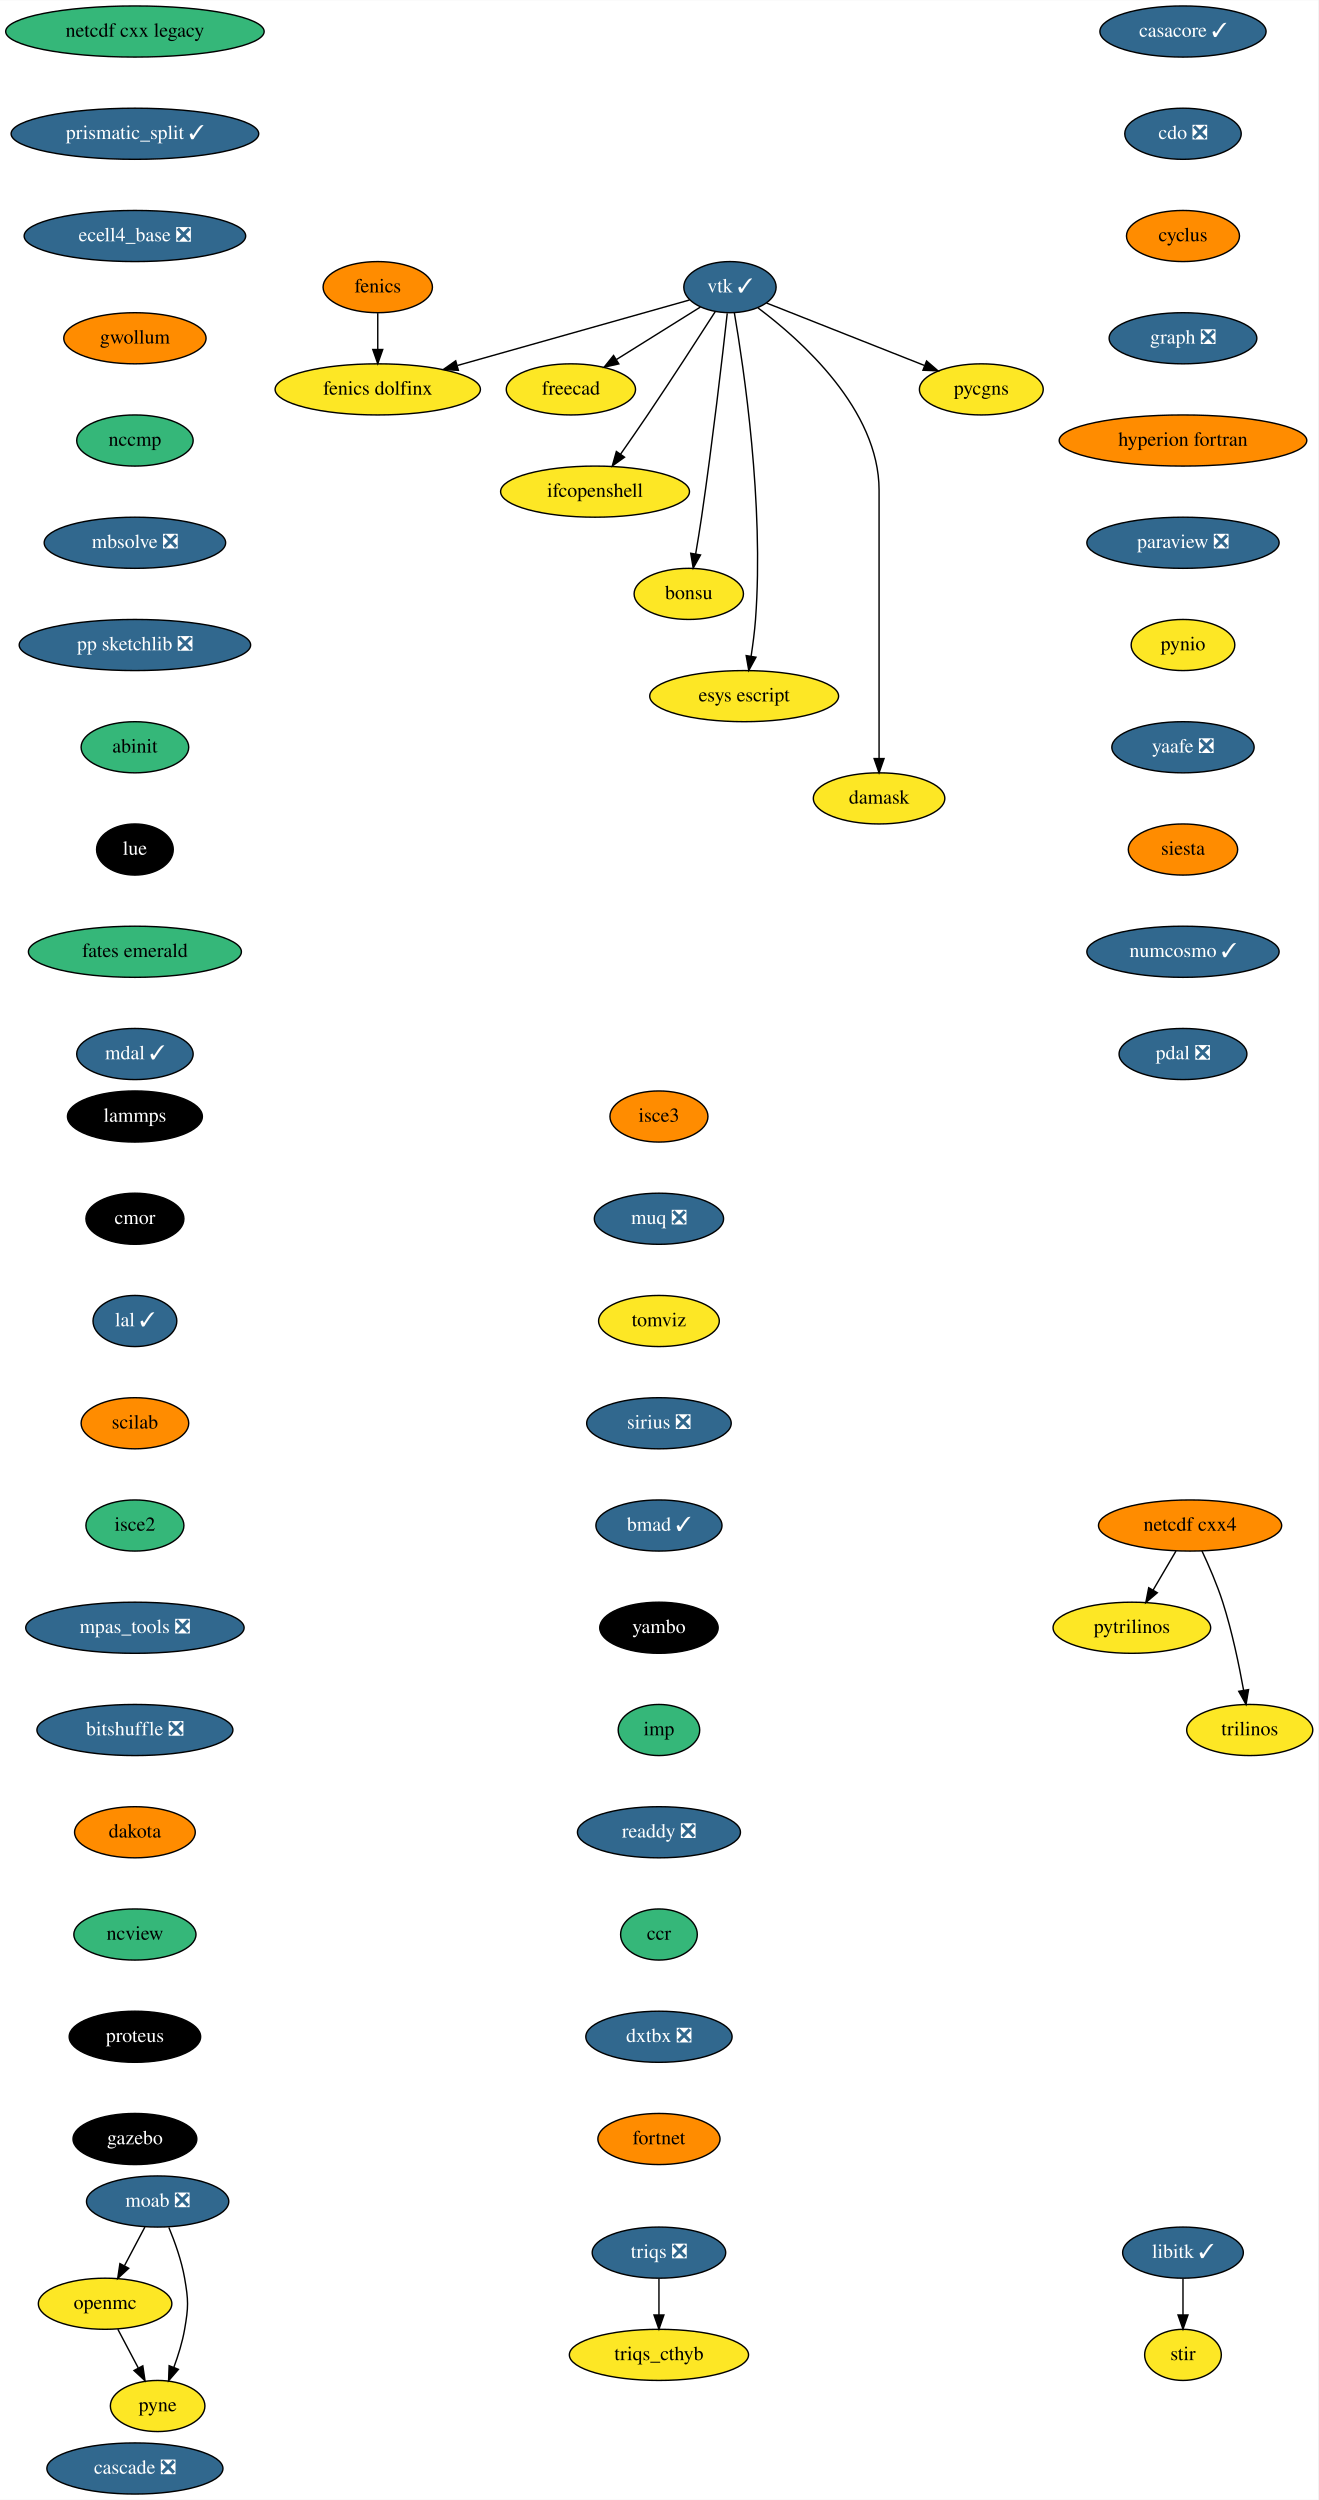
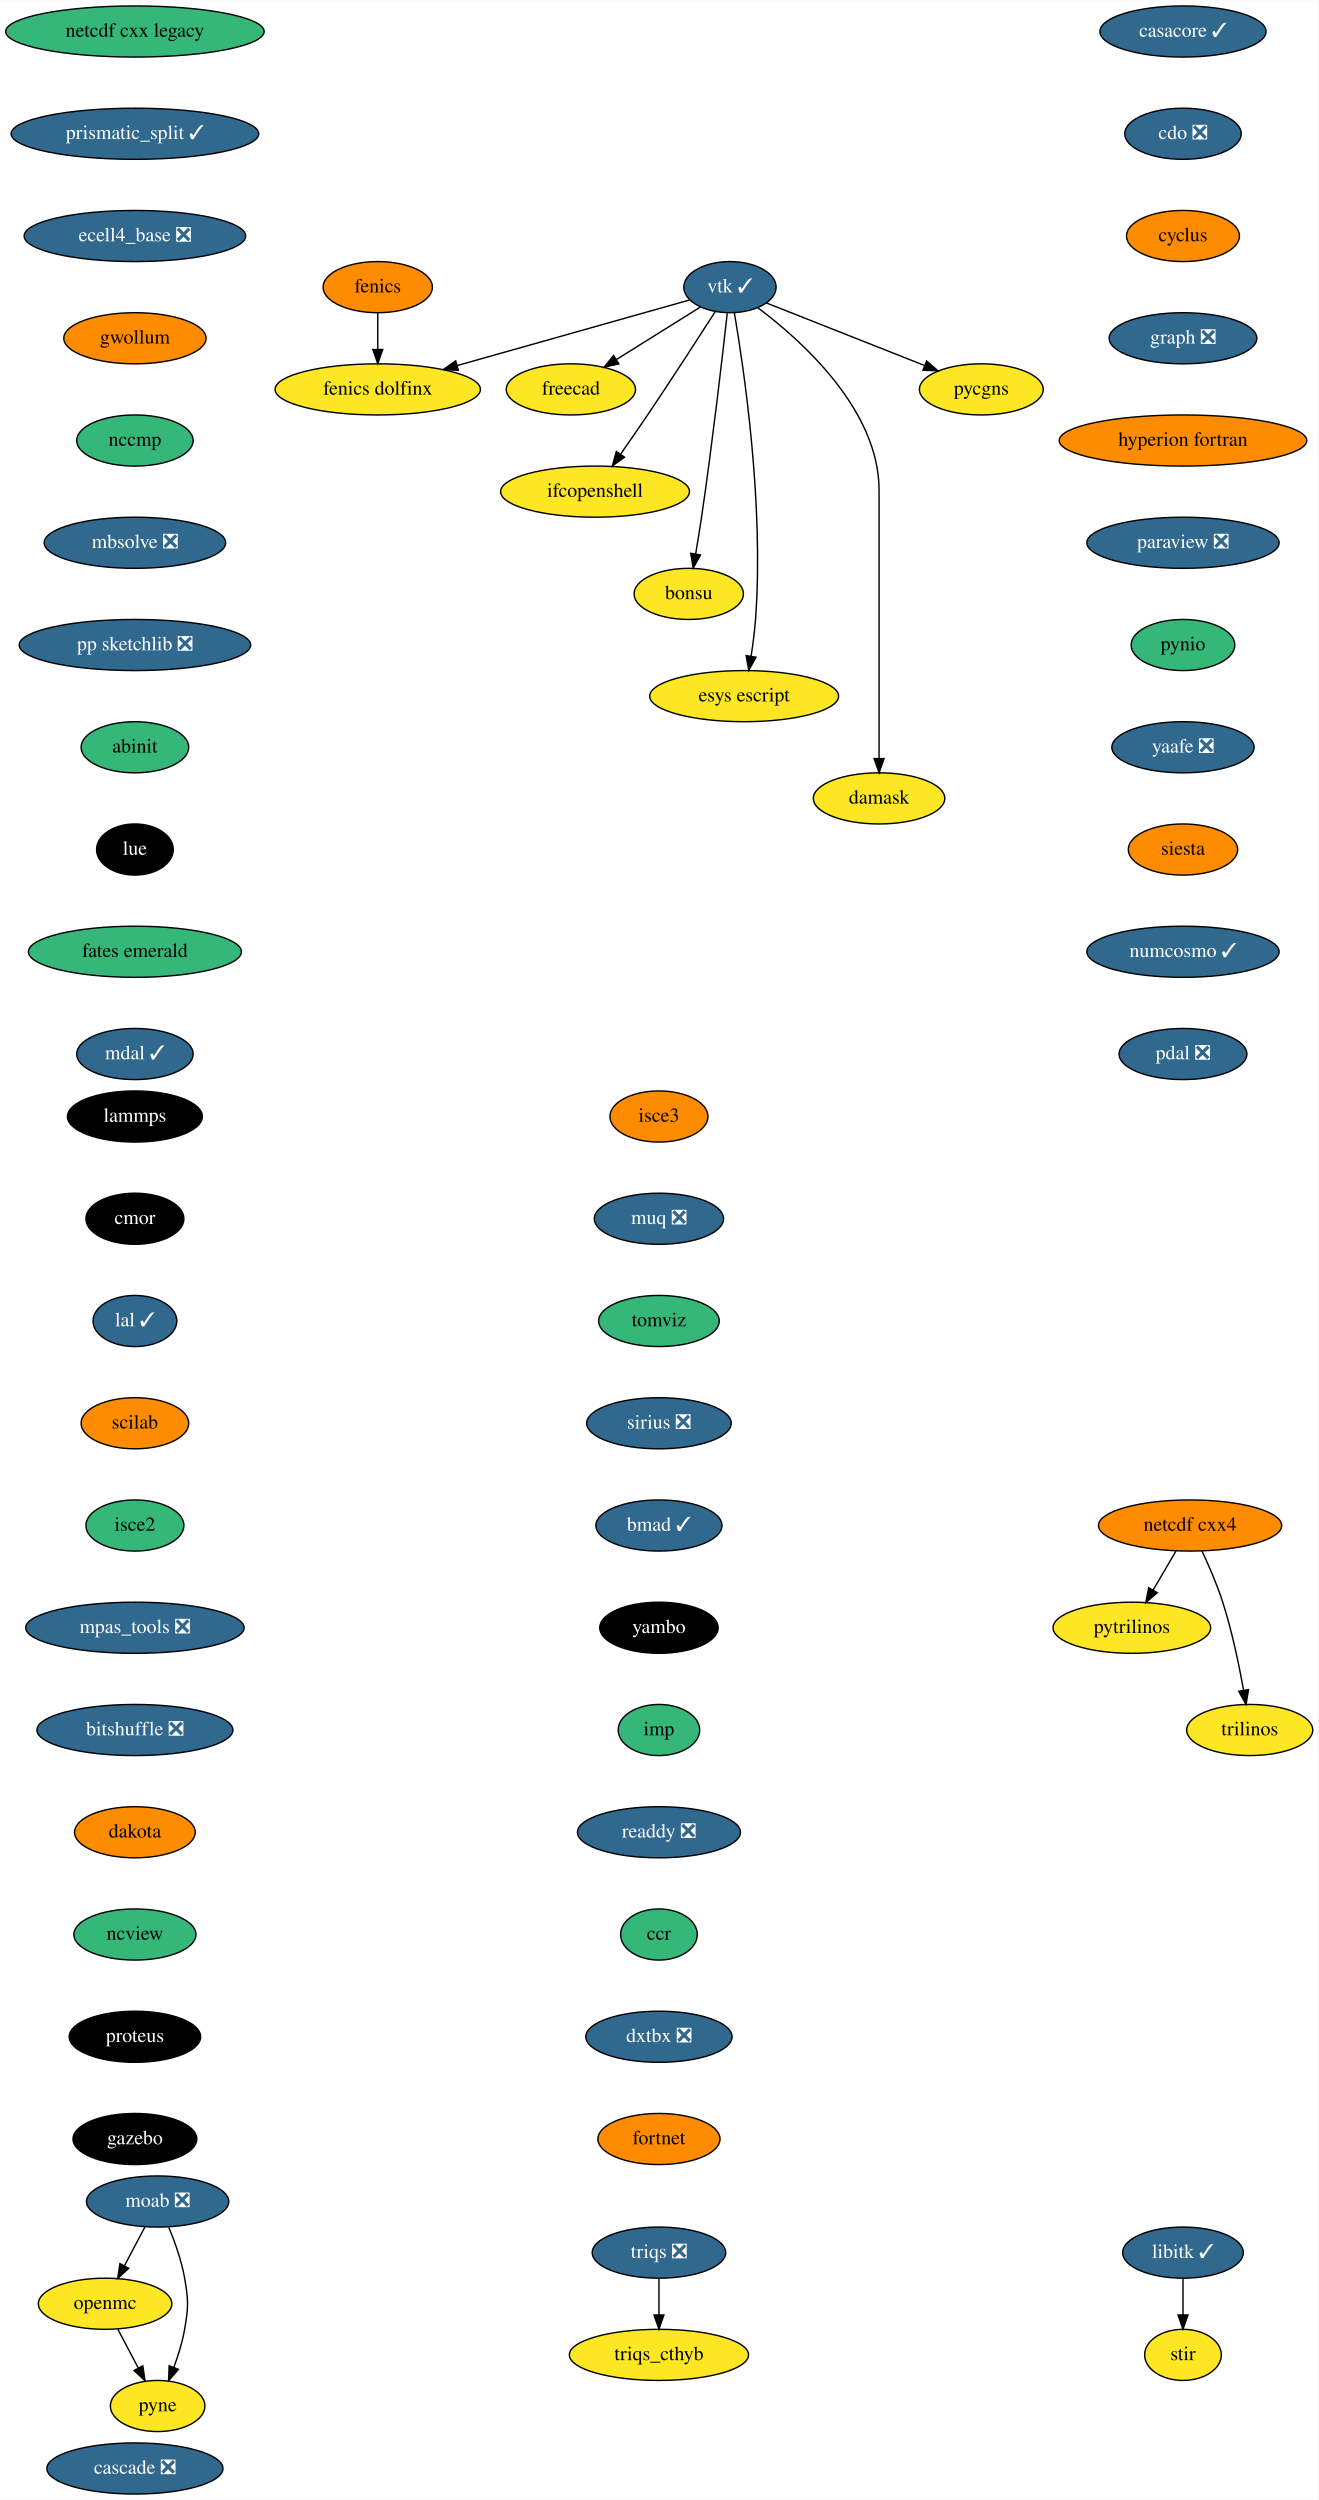
<svg xmlns="http://www.w3.org/2000/svg" xmlns:xlink="http://www.w3.org/1999/xlink" width="928pt" height="1760pt" viewBox="0.00 0.00 928.20 1760.00">
  <g id="graph0" class="graph" transform="scale(1 1) rotate(0) translate(4 1756)">
    <polygon fill="white" stroke="transparent" points="-4,4 -4,-1756 924.2,-1756 924.2,4 -4,4" />
    <g id="node1" class="node">
      <g id="a_node1">
        <a xlink:href="https://github.com/conda-forge/casacore-feedstock/pull/77" xlink:title="casacore ✓">
          <ellipse fill="#31688e" stroke="black" cx="829" cy="-1734" rx="58.5" ry="18" />
          <text text-anchor="middle" x="829" y="-1730.3" font-family="Times,serif" font-size="14.00" fill="white">casacore ✓</text>
        </a>
      </g>
    </g>
    <g id="node2" class="node">
      <g id="a_node2">
        <a xlink:href="https://github.com/conda-forge/cdo-feedstock/pull/140" xlink:title="cdo ❎">
          <ellipse fill="#31688e" stroke="black" cx="829" cy="-1662" rx="41" ry="18" />
          <text text-anchor="middle" x="829" y="-1658.3" font-family="Times,serif" font-size="14.00" fill="white">cdo ❎</text>
        </a>
      </g>
    </g>
    <g id="node3" class="node">
      <g id="a_node3">
        <a xlink:href="https://github.com/conda-forge/cyclus-feedstock" xlink:title="cyclus">
          <ellipse fill="#ff8c00" stroke="black" cx="829" cy="-1590" rx="39.79" ry="18" />
          <text text-anchor="middle" x="829" y="-1586.3" font-family="Times,serif" font-size="14.00">cyclus</text>
        </a>
      </g>
    </g>
    <g id="node4" class="node">
      <g id="a_node4">
        <a xlink:href="https://github.com/conda-forge/graph-feedstock/pull/9" xlink:title="graph ❎">
          <ellipse fill="#31688e" stroke="black" cx="829" cy="-1518" rx="52" ry="18" />
          <text text-anchor="middle" x="829" y="-1514.3" font-family="Times,serif" font-size="14.00" fill="white">graph ❎</text>
        </a>
      </g>
    </g>
    <g id="node7" class="node">
      <g id="a_node7">
        <a xlink:href="https://github.com/conda-forge/hyperion-fortran-feedstock" xlink:title="hyperion fortran">
          <ellipse fill="#ff8c00" stroke="black" cx="829" cy="-1446" rx="87.18" ry="18" />
          <text text-anchor="middle" x="829" y="-1442.3" font-family="Times,serif" font-size="14.00">hyperion fortran</text>
        </a>
      </g>
    </g>
    <g id="node5" class="node">
      <g id="a_node5">
        <a xlink:href="https://github.com/conda-forge/fenics-feedstock" xlink:title="fenics">
          <ellipse fill="#ff8c00" stroke="black" cx="262" cy="-1554" rx="38.5" ry="18" />
          <text text-anchor="middle" x="262" y="-1550.3" font-family="Times,serif" font-size="14.00">fenics</text>
        </a>
      </g>
    </g>
    <g id="node6" class="node">
      <g id="a_node6">
        <a xlink:href="https://github.com/conda-forge/fenics-dolfinx-feedstock" xlink:title="fenics dolfinx">
          <ellipse fill="#fde725" stroke="black" cx="262" cy="-1482" rx="72.29" ry="18" />
          <text text-anchor="middle" x="262" y="-1478.3" font-family="Times,serif" font-size="14.00">fenics dolfinx</text>
        </a>
      </g>
    </g>
    <g id="edge4" class="edge">
      <path fill="none" stroke="black" d="M262,-1535.7C262,-1527.98 262,-1518.71 262,-1510.11" />
      <polygon fill="black" stroke="black" points="265.5,-1510.1 262,-1500.1 258.5,-1510.1 265.5,-1510.1" />
    </g>
    <g id="node8" class="node">
      <g id="a_node8">
        <a xlink:href="https://github.com/conda-forge/paraview-feedstock/pull/197" xlink:title="paraview ❎">
          <ellipse fill="#31688e" stroke="black" cx="829" cy="-1374" rx="67.69" ry="18" />
          <text text-anchor="middle" x="829" y="-1370.3" font-family="Times,serif" font-size="14.00" fill="white">paraview ❎</text>
        </a>
      </g>
    </g>
    <g id="node17" class="node">
      <g id="a_node17">
        <a xlink:href="https://github.com/conda-forge/pynio-feedstock" xlink:title="pynio">
-           <ellipse fill="#fde725" stroke="black" cx="829" cy="-1302" rx="36.5" ry="18" />
+           <ellipse fill="#35b779" stroke="black" cx="829" cy="-1302" rx="36.5" ry="18" />
          <text text-anchor="middle" x="829" y="-1298.3" font-family="Times,serif" font-size="14.00">pynio</text>
        </a>
      </g>
    </g>
    <g id="node9" class="node">
      <g id="a_node9">
        <a xlink:href="https://github.com/conda-forge/libitk-feedstock/pull/82" xlink:title="libitk ✓">
          <ellipse fill="#31688e" stroke="black" cx="829" cy="-170" rx="42.49" ry="18" />
          <text text-anchor="middle" x="829" y="-166.3" font-family="Times,serif" font-size="14.00" fill="white">libitk ✓</text>
        </a>
      </g>
    </g>
    <g id="node10" class="node">
      <g id="a_node10">
        <a xlink:href="https://github.com/conda-forge/stir-feedstock" xlink:title="stir">
          <ellipse fill="#fde725" stroke="black" cx="829" cy="-98" rx="27" ry="18" />
          <text text-anchor="middle" x="829" y="-94.3" font-family="Times,serif" font-size="14.00">stir</text>
        </a>
      </g>
    </g>
    <g id="edge7" class="edge">
      <path fill="none" stroke="black" d="M829,-151.7C829,-143.98 829,-134.71 829,-126.11" />
      <polygon fill="black" stroke="black" points="832.5,-126.1 829,-116.1 825.5,-126.1 832.5,-126.1" />
    </g>
    <g id="node11" class="node">
      <g id="a_node11">
        <a xlink:href="https://github.com/conda-forge/moab-feedstock/pull/84" xlink:title="moab ❎">
          <ellipse fill="#31688e" stroke="black" cx="107" cy="-206" rx="50.09" ry="18" />
          <text text-anchor="middle" x="107" y="-202.3" font-family="Times,serif" font-size="14.00" fill="white">moab ❎</text>
        </a>
      </g>
    </g>
    <g id="node12" class="node">
      <g id="a_node12">
        <a xlink:href="https://github.com/conda-forge/openmc-feedstock" xlink:title="openmc">
          <ellipse fill="#fde725" stroke="black" cx="70" cy="-134" rx="47" ry="18" />
          <text text-anchor="middle" x="70" y="-130.3" font-family="Times,serif" font-size="14.00">openmc</text>
        </a>
      </g>
    </g>
    <g id="edge8" class="edge">
      <path fill="none" stroke="black" d="M98.04,-188.05C93.73,-179.89 88.45,-169.91 83.65,-160.82" />
      <polygon fill="black" stroke="black" points="86.64,-158.99 78.87,-151.79 80.45,-162.27 86.64,-158.99" />
    </g>
    <g id="node13" class="node">
      <g id="a_node13">
        <a xlink:href="https://github.com/conda-forge/pyne-feedstock" xlink:title="pyne">
          <ellipse fill="#fde725" stroke="black" cx="107" cy="-62" rx="33.29" ry="18" />
          <text text-anchor="middle" x="107" y="-58.3" font-family="Times,serif" font-size="14.00">pyne</text>
        </a>
      </g>
    </g>
    <g id="edge9" class="edge">
      <path fill="none" stroke="black" d="M114.89,-187.75C119.11,-177.58 123.86,-164.33 126,-152 128.74,-136.24 128.74,-131.76 126,-116 124.44,-107 121.48,-97.51 118.36,-89.09" />
      <polygon fill="black" stroke="black" points="121.62,-87.8 114.7,-79.78 115.1,-90.37 121.62,-87.8" />
    </g>
    <g id="edge10" class="edge">
      <path fill="none" stroke="black" d="M78.96,-116.05C83.27,-107.89 88.55,-97.91 93.35,-88.82" />
      <polygon fill="black" stroke="black" points="96.55,-90.27 98.13,-79.79 90.36,-86.99 96.55,-90.27" />
    </g>
    <g id="node14" class="node">
      <g id="a_node14">
        <a xlink:href="https://github.com/conda-forge/netcdf-cxx4-feedstock" xlink:title="netcdf cxx4">
          <ellipse fill="#ff8c00" stroke="black" cx="834" cy="-682" rx="64.5" ry="18" />
          <text text-anchor="middle" x="834" y="-678.3" font-family="Times,serif" font-size="14.00">netcdf cxx4</text>
        </a>
      </g>
    </g>
    <g id="node15" class="node">
      <g id="a_node15">
        <a xlink:href="https://github.com/conda-forge/pytrilinos-feedstock" xlink:title="pytrilinos">
          <ellipse fill="#fde725" stroke="black" cx="793" cy="-610" rx="55.49" ry="18" />
          <text text-anchor="middle" x="793" y="-606.3" font-family="Times,serif" font-size="14.00">pytrilinos</text>
        </a>
      </g>
    </g>
    <g id="edge11" class="edge">
      <path fill="none" stroke="black" d="M824.08,-664.05C819.24,-655.8 813.33,-645.7 807.96,-636.54" />
      <polygon fill="black" stroke="black" points="810.91,-634.65 802.83,-627.79 804.87,-638.19 810.91,-634.65" />
    </g>
    <g id="node16" class="node">
      <g id="a_node16">
        <a xlink:href="https://github.com/conda-forge/trilinos-feedstock" xlink:title="trilinos">
          <ellipse fill="#fde725" stroke="black" cx="876" cy="-538" rx="44.39" ry="18" />
          <text text-anchor="middle" x="876" y="-534.3" font-family="Times,serif" font-size="14.00">trilinos</text>
        </a>
      </g>
    </g>
    <g id="edge12" class="edge">
      <path fill="none" stroke="black" d="M842.34,-664.15C847.15,-653.89 853.02,-640.42 857,-628 863.53,-607.59 868.48,-583.83 871.68,-565.99" />
      <polygon fill="black" stroke="black" points="875.16,-566.44 873.41,-555.99 868.26,-565.25 875.16,-566.44" />
    </g>
    <g id="node18" class="node">
      <g id="a_node18">
        <a xlink:href="https://github.com/conda-forge/yaafe-feedstock/pull/23" xlink:title="yaafe ❎">
          <ellipse fill="#31688e" stroke="black" cx="829" cy="-1230" rx="50.09" ry="18" />
          <text text-anchor="middle" x="829" y="-1226.3" font-family="Times,serif" font-size="14.00" fill="white">yaafe ❎</text>
        </a>
      </g>
    </g>
    <g id="node19" class="node">
      <g id="a_node19">
        <a xlink:href="https://github.com/conda-forge/siesta-feedstock" xlink:title="siesta">
          <ellipse fill="#ff8c00" stroke="black" cx="829" cy="-1158" rx="38.5" ry="18" />
          <text text-anchor="middle" x="829" y="-1154.3" font-family="Times,serif" font-size="14.00">siesta</text>
        </a>
      </g>
    </g>
    <g id="node20" class="node">
      <g id="a_node20">
        <a xlink:href="https://github.com/conda-forge/numcosmo-feedstock/pull/37" xlink:title="numcosmo ✓">
          <ellipse fill="#31688e" stroke="black" cx="829" cy="-1086" rx="67.69" ry="18" />
          <text text-anchor="middle" x="829" y="-1082.3" font-family="Times,serif" font-size="14.00" fill="white">numcosmo ✓</text>
        </a>
      </g>
    </g>
    <g id="node28" class="node">
      <g id="a_node28">
        <a xlink:href="https://github.com/conda-forge/pdal-feedstock/pull/210" xlink:title="pdal ❎">
          <ellipse fill="#31688e" stroke="black" cx="829" cy="-1014" rx="45" ry="18" />
          <text text-anchor="middle" x="829" y="-1010.3" font-family="Times,serif" font-size="14.00" fill="white">pdal ❎</text>
        </a>
      </g>
    </g>
    <g id="node21" class="node">
      <g id="a_node21">
        <a xlink:href="https://github.com/conda-forge/vtk-feedstock/pull/301" xlink:title="vtk ✓">
          <ellipse fill="#31688e" stroke="black" cx="510" cy="-1554" rx="32.5" ry="18" />
          <text text-anchor="middle" x="510" y="-1550.3" font-family="Times,serif" font-size="14.00" fill="white">vtk ✓</text>
        </a>
      </g>
    </g>
    <g id="edge17" class="edge">
      <path fill="none" stroke="black" d="M481.55,-1544.97C441.83,-1533.76 368.92,-1513.18 318.07,-1498.83" />
      <polygon fill="black" stroke="black" points="318.78,-1495.39 308.21,-1496.04 316.88,-1502.13 318.78,-1495.39" />
    </g>
    <g id="node22" class="node">
      <g id="a_node22">
        <a xlink:href="https://github.com/conda-forge/freecad-feedstock" xlink:title="freecad">
          <ellipse fill="#fde725" stroke="black" cx="398" cy="-1482" rx="45.5" ry="18" />
          <text text-anchor="middle" x="398" y="-1478.3" font-family="Times,serif" font-size="14.00">freecad</text>
        </a>
      </g>
    </g>
    <g id="edge18" class="edge">
      <path fill="none" stroke="black" d="M489.2,-1540C472.59,-1529.62 449.05,-1514.91 430.05,-1503.03" />
      <polygon fill="black" stroke="black" points="431.74,-1499.96 421.4,-1497.63 428.03,-1505.89 431.74,-1499.96" />
    </g>
    <g id="node23" class="node">
      <g id="a_node23">
        <a xlink:href="https://github.com/conda-forge/ifcopenshell-feedstock" xlink:title="ifcopenshell">
          <ellipse fill="#fde725" stroke="black" cx="415" cy="-1410" rx="66.5" ry="18" />
          <text text-anchor="middle" x="415" y="-1406.3" font-family="Times,serif" font-size="14.00">ifcopenshell</text>
        </a>
      </g>
    </g>
    <g id="edge19" class="edge">
      <path fill="none" stroke="black" d="M499.68,-1536.82C488.19,-1518.91 469.02,-1489.23 452,-1464 445.88,-1454.93 439.06,-1445.08 432.95,-1436.36" />
      <polygon fill="black" stroke="black" points="435.75,-1434.26 427.14,-1428.09 430.02,-1438.28 435.75,-1434.26" />
    </g>
    <g id="node24" class="node">
      <g id="a_node24">
        <a xlink:href="https://github.com/conda-forge/bonsu-feedstock" xlink:title="bonsu">
          <ellipse fill="#fde725" stroke="black" cx="481" cy="-1338" rx="38.5" ry="18" />
          <text text-anchor="middle" x="481" y="-1334.3" font-family="Times,serif" font-size="14.00">bonsu</text>
        </a>
      </g>
    </g>
    <g id="edge20" class="edge">
      <path fill="none" stroke="black" d="M508.09,-1535.57C504.8,-1506 497.66,-1444.11 490,-1392 488.76,-1383.56 487.26,-1374.39 485.84,-1366.09" />
      <polygon fill="black" stroke="black" points="489.27,-1365.41 484.11,-1356.16 482.38,-1366.61 489.27,-1365.41" />
    </g>
    <g id="node25" class="node">
      <g id="a_node25">
        <a xlink:href="https://github.com/conda-forge/esys-escript-feedstock" xlink:title="esys escript">
          <ellipse fill="#fde725" stroke="black" cx="520" cy="-1266" rx="66.5" ry="18" />
          <text text-anchor="middle" x="520" y="-1262.3" font-family="Times,serif" font-size="14.00">esys escript</text>
        </a>
      </g>
    </g>
    <g id="edge21" class="edge">
      <path fill="none" stroke="black" d="M513.08,-1536.05C519.67,-1497.61 534.07,-1400.92 528,-1320 527.36,-1311.52 526.16,-1302.34 524.88,-1294.04" />
      <polygon fill="black" stroke="black" points="528.32,-1293.41 523.25,-1284.11 521.42,-1294.55 528.32,-1293.41" />
    </g>
    <g id="node26" class="node">
      <g id="a_node26">
        <a xlink:href="https://github.com/conda-forge/damask-feedstock" xlink:title="damask">
          <ellipse fill="#fde725" stroke="black" cx="615" cy="-1194" rx="46.29" ry="18" />
          <text text-anchor="middle" x="615" y="-1190.3" font-family="Times,serif" font-size="14.00">damask</text>
        </a>
      </g>
    </g>
    <g id="edge22" class="edge">
      <path fill="none" stroke="black" d="M529.75,-1539.38C560.17,-1516.62 615,-1467.72 615,-1411 615,-1411 615,-1411 615,-1337 615,-1297 615,-1250.65 615,-1222.08" />
      <polygon fill="black" stroke="black" points="618.5,-1222.05 615,-1212.05 611.5,-1222.05 618.5,-1222.05" />
    </g>
    <g id="node27" class="node">
      <g id="a_node27">
        <a xlink:href="https://github.com/conda-forge/pycgns-feedstock" xlink:title="pycgns">
          <ellipse fill="#fde725" stroke="black" cx="687" cy="-1482" rx="43.59" ry="18" />
          <text text-anchor="middle" x="687" y="-1478.3" font-family="Times,serif" font-size="14.00">pycgns</text>
        </a>
      </g>
    </g>
    <g id="edge23" class="edge">
      <path fill="none" stroke="black" d="M535.74,-1542.82C564.88,-1531.29 612.74,-1512.37 646.82,-1498.89" />
      <polygon fill="black" stroke="black" points="648.46,-1502 656.48,-1495.07 645.89,-1495.49 648.46,-1502" />
    </g>
    <g id="node29" class="node">
      <g id="a_node29">
        <a xlink:href="https://github.com/conda-forge/lammps-feedstock" xlink:title="lammps">
          <ellipse fill="#000000" stroke="black" cx="91" cy="-970" rx="47.5" ry="18" />
          <text text-anchor="middle" x="91" y="-966.3" font-family="Times,serif" font-size="14.00" fill="white">lammps</text>
        </a>
      </g>
    </g>
    <g id="node30" class="node">
      <g id="a_node30">
        <a xlink:href="https://github.com/conda-forge/cmor-feedstock" xlink:title="cmor">
          <ellipse fill="#000000" stroke="black" cx="91" cy="-898" rx="34.5" ry="18" />
          <text text-anchor="middle" x="91" y="-894.3" font-family="Times,serif" font-size="14.00" fill="white">cmor</text>
        </a>
      </g>
    </g>
    <g id="node31" class="node">
      <g id="a_node31">
        <a xlink:href="https://github.com/conda-forge/lal-feedstock/pull/89" xlink:title="lal ✓">
          <ellipse fill="#31688e" stroke="black" cx="91" cy="-826" rx="29.5" ry="18" />
          <text text-anchor="middle" x="91" y="-822.3" font-family="Times,serif" font-size="14.00" fill="white">lal ✓</text>
        </a>
      </g>
    </g>
    <g id="node32" class="node">
      <g id="a_node32">
        <a xlink:href="https://github.com/conda-forge/scilab-feedstock" xlink:title="scilab">
          <ellipse fill="#ff8c00" stroke="black" cx="91" cy="-754" rx="37.89" ry="18" />
          <text text-anchor="middle" x="91" y="-750.3" font-family="Times,serif" font-size="14.00">scilab</text>
        </a>
      </g>
    </g>
    <g id="node33" class="node">
      <g id="a_node33">
        <a xlink:href="https://github.com/conda-forge/isce2-feedstock" xlink:title="isce2">
          <ellipse fill="#35b779" stroke="black" cx="91" cy="-682" rx="34.5" ry="18" />
          <text text-anchor="middle" x="91" y="-678.3" font-family="Times,serif" font-size="14.00">isce2</text>
        </a>
      </g>
    </g>
    <g id="node34" class="node">
      <g id="a_node34">
        <a xlink:href="https://github.com/conda-forge/mpas_tools-feedstock/pull/76" xlink:title="mpas_tools ❎">
          <ellipse fill="#31688e" stroke="black" cx="91" cy="-610" rx="76.89" ry="18" />
          <text text-anchor="middle" x="91" y="-606.3" font-family="Times,serif" font-size="14.00" fill="white">mpas_tools ❎</text>
        </a>
      </g>
    </g>
    <g id="node35" class="node">
      <g id="a_node35">
        <a xlink:href="https://github.com/conda-forge/bitshuffle-feedstock/pull/38" xlink:title="bitshuffle ❎">
          <ellipse fill="#31688e" stroke="black" cx="91" cy="-538" rx="69" ry="18" />
          <text text-anchor="middle" x="91" y="-534.3" font-family="Times,serif" font-size="14.00" fill="white">bitshuffle ❎</text>
        </a>
      </g>
    </g>
    <g id="node36" class="node">
      <g id="a_node36">
        <a xlink:href="https://github.com/conda-forge/dakota-feedstock" xlink:title="dakota">
          <ellipse fill="#ff8c00" stroke="black" cx="91" cy="-466" rx="42.49" ry="18" />
          <text text-anchor="middle" x="91" y="-462.3" font-family="Times,serif" font-size="14.00">dakota</text>
        </a>
      </g>
    </g>
    <g id="node37" class="node">
      <g id="a_node37">
        <a xlink:href="https://github.com/conda-forge/ncview-feedstock" xlink:title="ncview">
          <ellipse fill="#35b779" stroke="black" cx="91" cy="-394" rx="43" ry="18" />
          <text text-anchor="middle" x="91" y="-390.3" font-family="Times,serif" font-size="14.00">ncview</text>
        </a>
      </g>
    </g>
    <g id="node38" class="node">
      <g id="a_node38">
        <a xlink:href="https://github.com/conda-forge/proteus-feedstock" xlink:title="proteus">
          <ellipse fill="#000000" stroke="black" cx="91" cy="-322" rx="46.29" ry="18" />
          <text text-anchor="middle" x="91" y="-318.3" font-family="Times,serif" font-size="14.00" fill="white">proteus</text>
        </a>
      </g>
    </g>
    <g id="node41" class="node">
      <g id="a_node41">
        <a xlink:href="https://github.com/conda-forge/gazebo-feedstock" xlink:title="gazebo">
          <ellipse fill="#000000" stroke="black" cx="91" cy="-250" rx="43.59" ry="18" />
          <text text-anchor="middle" x="91" y="-246.3" font-family="Times,serif" font-size="14.00" fill="white">gazebo</text>
        </a>
      </g>
    </g>
    <g id="node39" class="node">
      <g id="a_node39">
        <a xlink:href="https://github.com/conda-forge/triqs-feedstock/pull/39" xlink:title="triqs ❎">
          <ellipse fill="#31688e" stroke="black" cx="460" cy="-170" rx="47" ry="18" />
          <text text-anchor="middle" x="460" y="-166.3" font-family="Times,serif" font-size="14.00" fill="white">triqs ❎</text>
        </a>
      </g>
    </g>
    <g id="node40" class="node">
      <g id="a_node40">
        <a xlink:href="https://github.com/conda-forge/triqs_cthyb-feedstock" xlink:title="triqs_cthyb">
          <ellipse fill="#fde725" stroke="black" cx="460" cy="-98" rx="63.09" ry="18" />
          <text text-anchor="middle" x="460" y="-94.3" font-family="Times,serif" font-size="14.00">triqs_cthyb</text>
        </a>
      </g>
    </g>
    <g id="edge34" class="edge">
      <path fill="none" stroke="black" d="M460,-151.7C460,-143.98 460,-134.71 460,-126.11" />
      <polygon fill="black" stroke="black" points="463.5,-126.1 460,-116.1 456.5,-126.1 463.5,-126.1" />
    </g>
    <g id="node42" class="node">
      <g id="a_node42">
        <a xlink:href="https://github.com/conda-forge/netcdf-cxx-legacy-feedstock" xlink:title="netcdf cxx legacy">
          <ellipse fill="#35b779" stroke="black" cx="91" cy="-1734" rx="91" ry="18" />
          <text text-anchor="middle" x="91" y="-1730.3" font-family="Times,serif" font-size="14.00">netcdf cxx legacy</text>
        </a>
      </g>
    </g>
    <g id="node43" class="node">
      <g id="a_node43">
        <a xlink:href="https://github.com/conda-forge/prismatic_split-feedstock/pull/39" xlink:title="prismatic_split ✓">
          <ellipse fill="#31688e" stroke="black" cx="91" cy="-1662" rx="87.18" ry="18" />
          <text text-anchor="middle" x="91" y="-1658.3" font-family="Times,serif" font-size="14.00" fill="white">prismatic_split ✓</text>
        </a>
      </g>
    </g>
    <g id="node44" class="node">
      <g id="a_node44">
        <a xlink:href="https://github.com/conda-forge/ecell4_base-feedstock/pull/23" xlink:title="ecell4_base ❎">
          <ellipse fill="#31688e" stroke="black" cx="91" cy="-1590" rx="78" ry="18" />
          <text text-anchor="middle" x="91" y="-1586.3" font-family="Times,serif" font-size="14.00" fill="white">ecell4_base ❎</text>
        </a>
      </g>
    </g>
    <g id="node45" class="node">
      <g id="a_node45">
        <a xlink:href="https://github.com/conda-forge/gwollum-feedstock" xlink:title="gwollum">
          <ellipse fill="#ff8c00" stroke="black" cx="91" cy="-1518" rx="50.09" ry="18" />
          <text text-anchor="middle" x="91" y="-1514.3" font-family="Times,serif" font-size="14.00">gwollum</text>
        </a>
      </g>
    </g>
    <g id="node46" class="node">
      <g id="a_node46">
        <a xlink:href="https://github.com/conda-forge/nccmp-feedstock" xlink:title="nccmp">
          <ellipse fill="#35b779" stroke="black" cx="91" cy="-1446" rx="41" ry="18" />
          <text text-anchor="middle" x="91" y="-1442.3" font-family="Times,serif" font-size="14.00">nccmp</text>
        </a>
      </g>
    </g>
    <g id="node47" class="node">
      <g id="a_node47">
        <a xlink:href="https://github.com/conda-forge/mbsolve-feedstock/pull/15" xlink:title="mbsolve ❎">
          <ellipse fill="#31688e" stroke="black" cx="91" cy="-1374" rx="63.89" ry="18" />
          <text text-anchor="middle" x="91" y="-1370.3" font-family="Times,serif" font-size="14.00" fill="white">mbsolve ❎</text>
        </a>
      </g>
    </g>
    <g id="node48" class="node">
      <g id="a_node48">
        <a xlink:href="https://github.com/conda-forge/pp-sketchlib-feedstock/pull/41" xlink:title="pp sketchlib ❎">
          <ellipse fill="#31688e" stroke="black" cx="91" cy="-1302" rx="81.49" ry="18" />
          <text text-anchor="middle" x="91" y="-1298.3" font-family="Times,serif" font-size="14.00" fill="white">pp sketchlib ❎</text>
        </a>
      </g>
    </g>
    <g id="node49" class="node">
      <g id="a_node49">
        <a xlink:href="https://github.com/conda-forge/abinit-feedstock" xlink:title="abinit">
          <ellipse fill="#35b779" stroke="black" cx="91" cy="-1230" rx="37.89" ry="18" />
          <text text-anchor="middle" x="91" y="-1226.3" font-family="Times,serif" font-size="14.00">abinit</text>
        </a>
      </g>
    </g>
    <g id="node50" class="node">
      <g id="a_node50">
        <a xlink:href="https://github.com/conda-forge/lue-feedstock" xlink:title="lue">
          <ellipse fill="#000000" stroke="black" cx="91" cy="-1158" rx="27" ry="18" />
          <text text-anchor="middle" x="91" y="-1154.3" font-family="Times,serif" font-size="14.00" fill="white">lue</text>
        </a>
      </g>
    </g>
    <g id="node51" class="node">
      <g id="a_node51">
        <a xlink:href="https://github.com/conda-forge/fates-emerald-feedstock" xlink:title="fates emerald">
          <ellipse fill="#35b779" stroke="black" cx="91" cy="-1086" rx="74.99" ry="18" />
          <text text-anchor="middle" x="91" y="-1082.3" font-family="Times,serif" font-size="14.00">fates emerald</text>
        </a>
      </g>
    </g>
    <g id="node52" class="node">
      <g id="a_node52">
        <a xlink:href="https://github.com/conda-forge/mdal-feedstock/pull/46" xlink:title="mdal ✓">
          <ellipse fill="#31688e" stroke="black" cx="91" cy="-1014" rx="41" ry="18" />
          <text text-anchor="middle" x="91" y="-1010.3" font-family="Times,serif" font-size="14.00" fill="white">mdal ✓</text>
        </a>
      </g>
    </g>
    <g id="node53" class="node">
      <g id="a_node53">
        <a xlink:href="https://github.com/conda-forge/isce3-feedstock" xlink:title="isce3">
          <ellipse fill="#ff8c00" stroke="black" cx="460" cy="-970" rx="34.5" ry="18" />
          <text text-anchor="middle" x="460" y="-966.3" font-family="Times,serif" font-size="14.00">isce3</text>
        </a>
      </g>
    </g>
    <g id="node54" class="node">
      <g id="a_node54">
        <a xlink:href="https://github.com/conda-forge/muq-feedstock/pull/32" xlink:title="muq ❎">
          <ellipse fill="#31688e" stroke="black" cx="460" cy="-898" rx="45.5" ry="18" />
          <text text-anchor="middle" x="460" y="-894.3" font-family="Times,serif" font-size="14.00" fill="white">muq ❎</text>
        </a>
      </g>
    </g>
    <g id="node55" class="node">
      <g id="a_node55">
        <a xlink:href="https://github.com/conda-forge/tomviz-feedstock" xlink:title="tomviz">
-           <ellipse fill="#fde725" stroke="black" cx="460" cy="-826" rx="42.49" ry="18" />
+           <ellipse fill="#35b779" stroke="black" cx="460" cy="-826" rx="42.49" ry="18" />
          <text text-anchor="middle" x="460" y="-822.3" font-family="Times,serif" font-size="14.00">tomviz</text>
        </a>
      </g>
    </g>
    <g id="node56" class="node">
      <g id="a_node56">
        <a xlink:href="https://github.com/conda-forge/sirius-feedstock/pull/21" xlink:title="sirius ❎">
          <ellipse fill="#31688e" stroke="black" cx="460" cy="-754" rx="50.89" ry="18" />
          <text text-anchor="middle" x="460" y="-750.3" font-family="Times,serif" font-size="14.00" fill="white">sirius ❎</text>
        </a>
      </g>
    </g>
    <g id="node57" class="node">
      <g id="a_node57">
        <a xlink:href="https://github.com/conda-forge/bmad-feedstock/pull/245" xlink:title="bmad ✓">
          <ellipse fill="#31688e" stroke="black" cx="460" cy="-682" rx="44.39" ry="18" />
          <text text-anchor="middle" x="460" y="-678.3" font-family="Times,serif" font-size="14.00" fill="white">bmad ✓</text>
        </a>
      </g>
    </g>
    <g id="node58" class="node">
      <g id="a_node58">
        <a xlink:href="https://github.com/conda-forge/yambo-feedstock" xlink:title="yambo">
          <ellipse fill="#000000" stroke="black" cx="460" cy="-610" rx="41.69" ry="18" />
          <text text-anchor="middle" x="460" y="-606.3" font-family="Times,serif" font-size="14.00" fill="white">yambo</text>
        </a>
      </g>
    </g>
    <g id="node59" class="node">
      <g id="a_node59">
        <a xlink:href="https://github.com/conda-forge/imp-feedstock" xlink:title="imp">
          <ellipse fill="#35b779" stroke="black" cx="460" cy="-538" rx="28.7" ry="18" />
          <text text-anchor="middle" x="460" y="-534.3" font-family="Times,serif" font-size="14.00">imp</text>
        </a>
      </g>
    </g>
    <g id="node60" class="node">
      <g id="a_node60">
        <a xlink:href="https://github.com/conda-forge/readdy-feedstock/pull/11" xlink:title="readdy ❎">
          <ellipse fill="#31688e" stroke="black" cx="460" cy="-466" rx="57.39" ry="18" />
          <text text-anchor="middle" x="460" y="-462.3" font-family="Times,serif" font-size="14.00" fill="white">readdy ❎</text>
        </a>
      </g>
    </g>
    <g id="node61" class="node">
      <g id="a_node61">
        <a xlink:href="https://github.com/conda-forge/ccr-feedstock" xlink:title="ccr">
          <ellipse fill="#35b779" stroke="black" cx="460" cy="-394" rx="27" ry="18" />
          <text text-anchor="middle" x="460" y="-390.3" font-family="Times,serif" font-size="14.00">ccr</text>
        </a>
      </g>
    </g>
    <g id="node62" class="node">
      <g id="a_node62">
        <a xlink:href="https://github.com/conda-forge/dxtbx-feedstock/pull/45" xlink:title="dxtbx ❎">
          <ellipse fill="#31688e" stroke="black" cx="460" cy="-322" rx="51.5" ry="18" />
          <text text-anchor="middle" x="460" y="-318.3" font-family="Times,serif" font-size="14.00" fill="white">dxtbx ❎</text>
        </a>
      </g>
    </g>
    <g id="node63" class="node">
      <g id="a_node63">
        <a xlink:href="https://github.com/conda-forge/fortnet-feedstock" xlink:title="fortnet">
          <ellipse fill="#ff8c00" stroke="black" cx="460" cy="-250" rx="43" ry="18" />
          <text text-anchor="middle" x="460" y="-246.3" font-family="Times,serif" font-size="14.00">fortnet</text>
        </a>
      </g>
    </g>
    <g id="node64" class="node">
      <g id="a_node64">
        <a xlink:href="https://github.com/conda-forge/cascade-feedstock/pull/9" xlink:title="cascade ❎">
          <ellipse fill="#31688e" stroke="black" cx="91" cy="-18" rx="61.99" ry="18" />
          <text text-anchor="middle" x="91" y="-14.3" font-family="Times,serif" font-size="14.00" fill="white">cascade ❎</text>
        </a>
      </g>
    </g>
  </g>
</svg>
